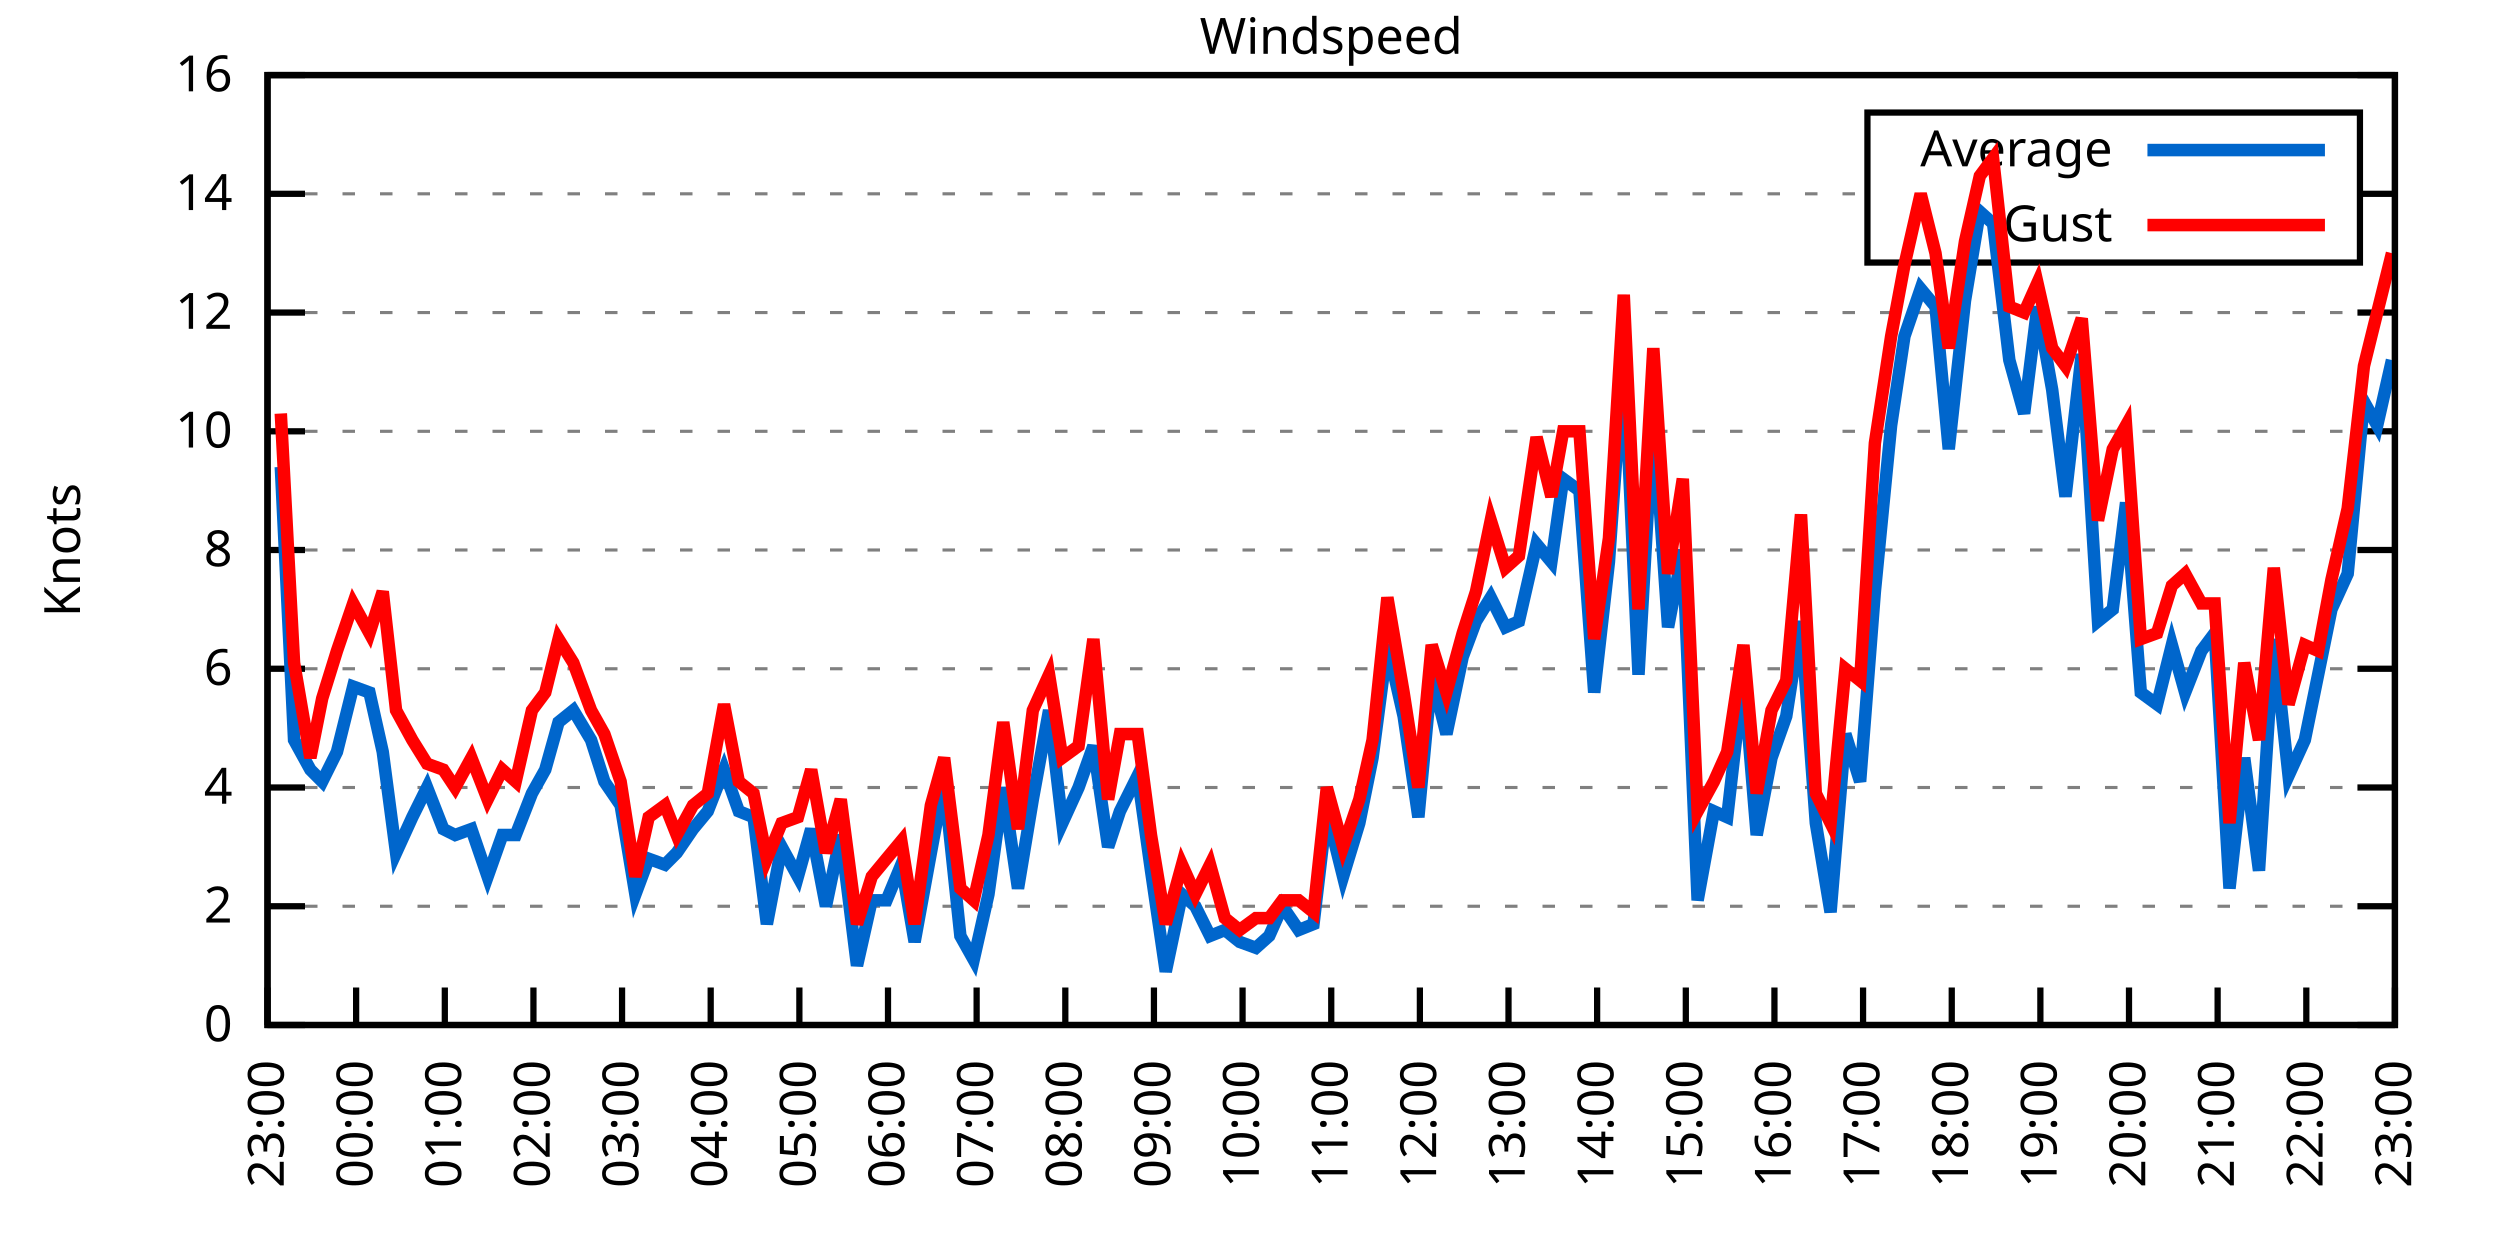
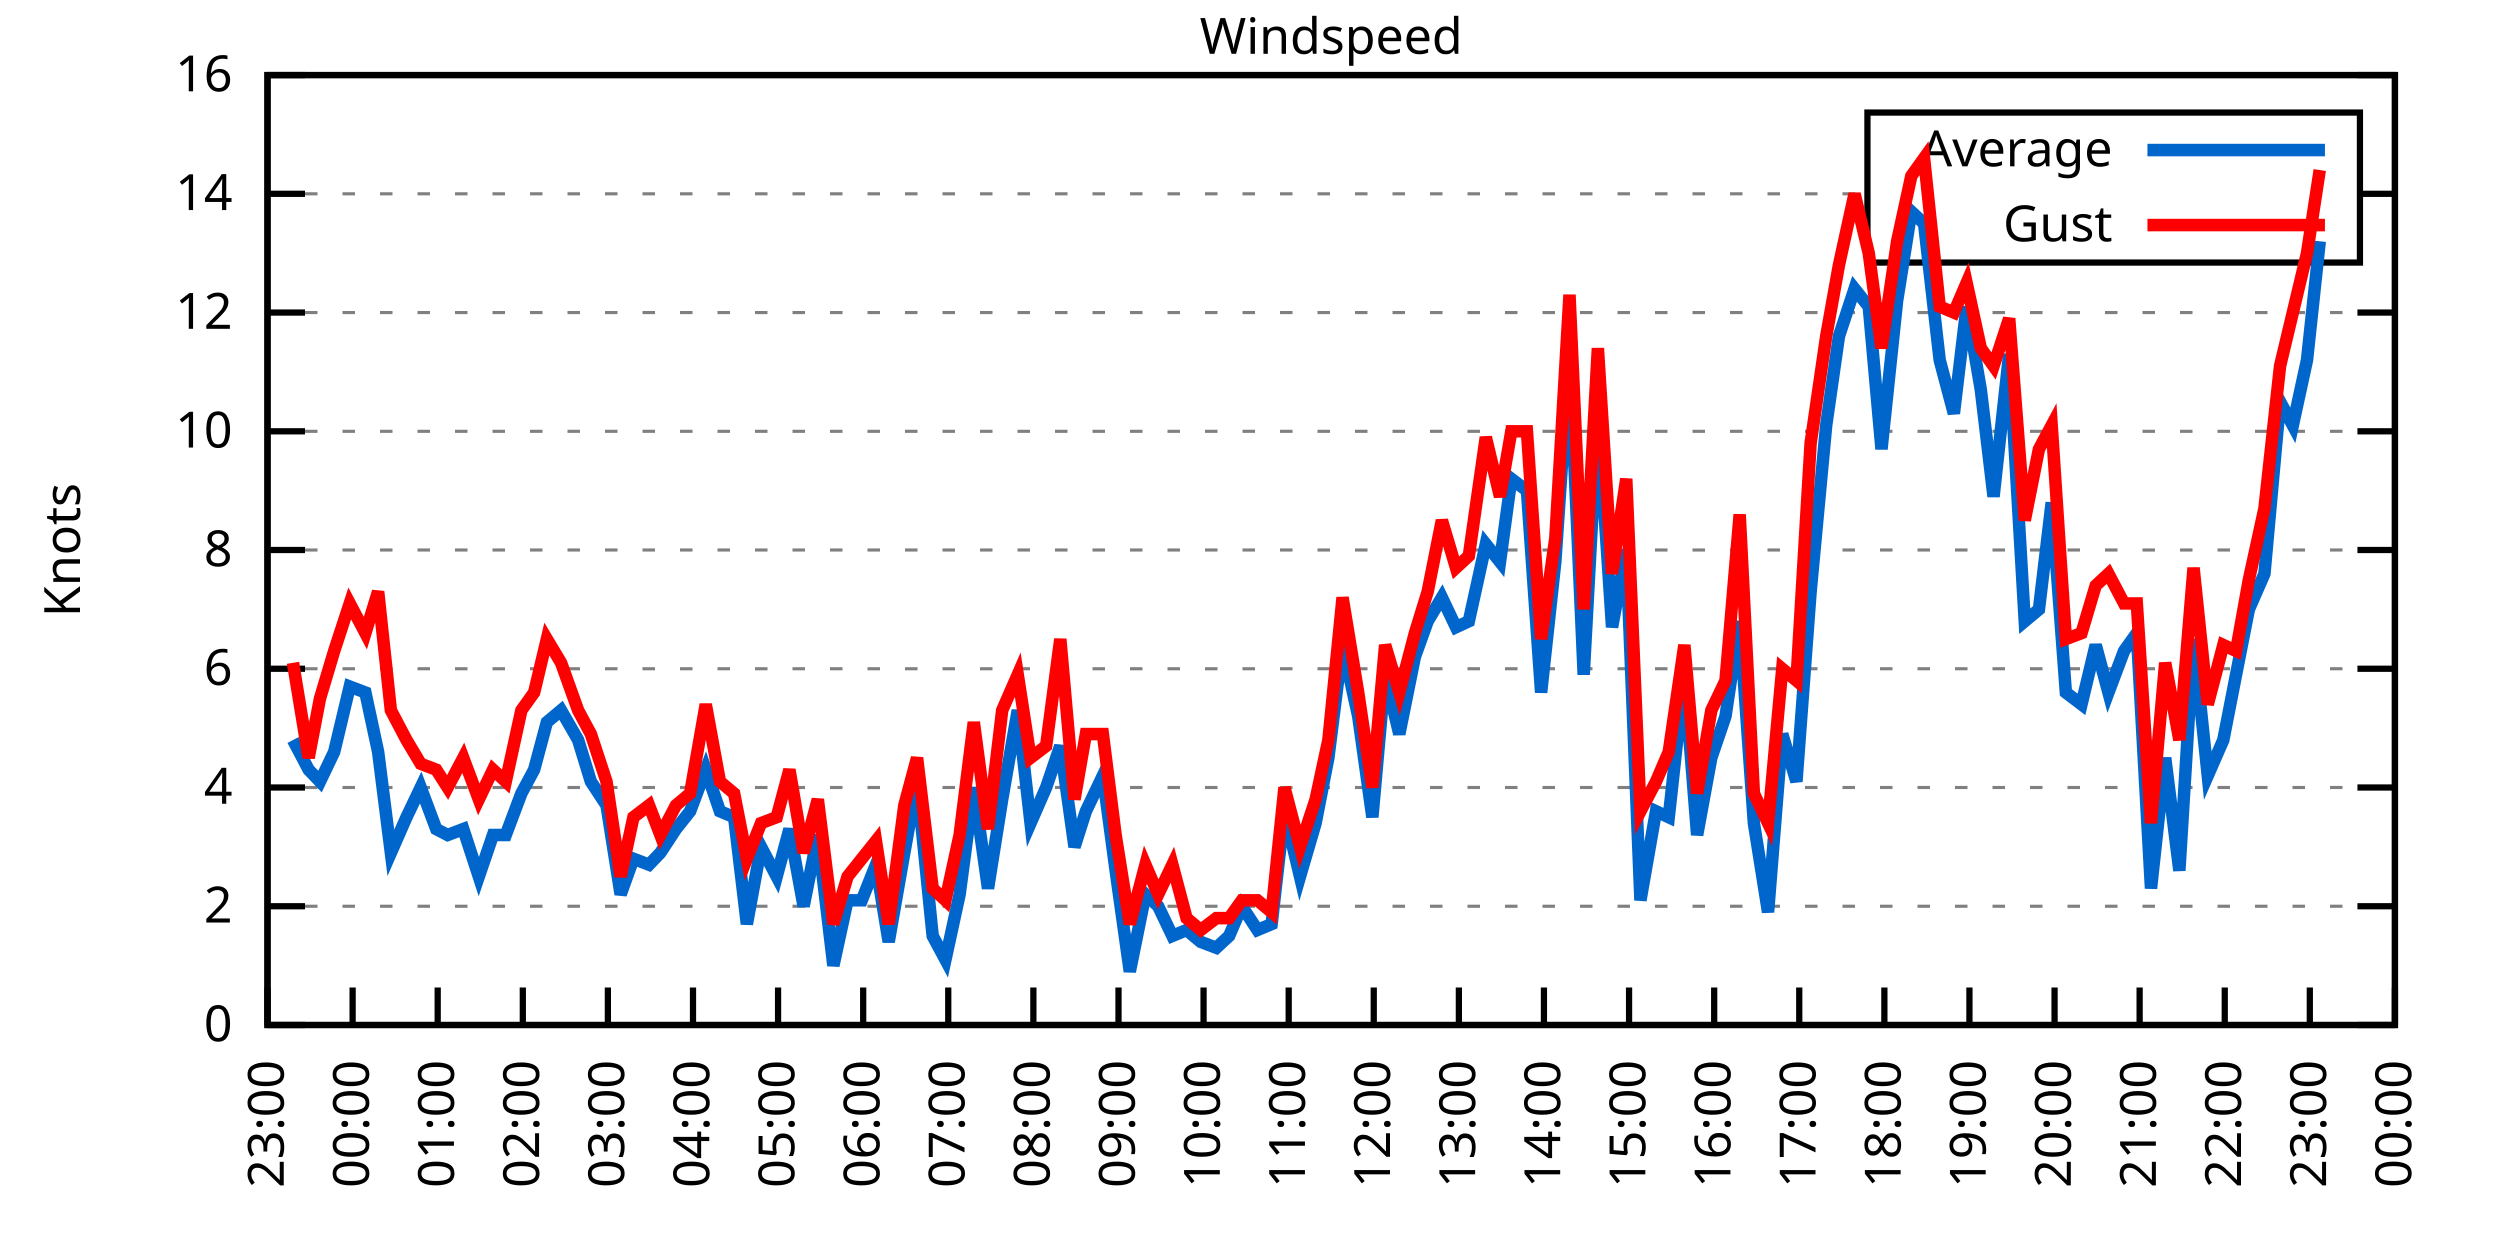
<svg xmlns="http://www.w3.org/2000/svg" xmlns:xlink="http://www.w3.org/1999/xlink" width="400" height="200" viewBox="0 0 400 200">
  <g id="gnuplot_canvas">
    <rect x="0" y="0" width="400" height="200" fill="none" />
    <defs>
      <circle id="gpDot" r="0.5" stroke-width="0.5" stroke="currentColor" />
      <path id="gpPt0" stroke-width="0.333" stroke="currentColor" d="M-1,0 h2 M0,-1 v2" />
      <path id="gpPt1" stroke-width="0.333" stroke="currentColor" d="M-1,-1 L1,1 M1,-1 L-1,1" />
      <path id="gpPt2" stroke-width="0.333" stroke="currentColor" d="M-1,0 L1,0 M0,-1 L0,1 M-1,-1 L1,1 M-1,1 L1,-1" />
      <rect id="gpPt3" stroke-width="0.333" stroke="currentColor" x="-1" y="-1" width="2" height="2" />
      <rect id="gpPt4" stroke-width="0.333" stroke="currentColor" fill="currentColor" x="-1" y="-1" width="2" height="2" />
      <circle id="gpPt5" stroke-width="0.333" stroke="currentColor" cx="0" cy="0" r="1" />
      <use xlink:href="#gpPt5" id="gpPt6" fill="currentColor" stroke="none" />
      <path id="gpPt7" stroke-width="0.333" stroke="currentColor" d="M0,-1.33 L-1.33,0.67 L1.33,0.67 z" />
      <use xlink:href="#gpPt7" id="gpPt8" fill="currentColor" stroke="none" />
      <use xlink:href="#gpPt7" id="gpPt9" stroke="currentColor" transform="rotate(180)" />
      <use xlink:href="#gpPt9" id="gpPt10" fill="currentColor" stroke="none" />
      <use xlink:href="#gpPt3" id="gpPt11" stroke="currentColor" transform="rotate(45)" />
      <use xlink:href="#gpPt11" id="gpPt12" fill="currentColor" stroke="none" />
      <path id="gpPt13" stroke-width="0.333" stroke="currentColor" d="M0,1.330 L1.265,0.411 L0.782,-1.067 L-0.782,-1.076 L-1.265,0.411 z" />
      <use xlink:href="#gpPt13" id="gpPt14" fill="currentColor" stroke="none" />
      <filter id="textbox" filterUnits="objectBoundingBox" x="0" y="0" height="1" width="1">
        <feFlood flood-color="white" flood-opacity="1" result="bgnd" />
        <feComposite in="SourceGraphic" in2="bgnd" operator="atop" />
      </filter>
      <filter id="greybox" filterUnits="objectBoundingBox" x="0" y="0" height="1" width="1">
        <feFlood flood-color="lightgrey" flood-opacity="1" result="grey" />
        <feComposite in="SourceGraphic" in2="grey" operator="atop" />
      </filter>
    </defs>
    <g fill="none" color="white" stroke="currentColor" stroke-width="1.00" stroke-linecap="butt" stroke-linejoin="miter">
</g>
    <g fill="none" color="black" stroke="currentColor" stroke-width="1.00" stroke-linecap="butt" stroke-linejoin="miter">
      <g stroke="none" shape-rendering="crispEdges">
        <polygon fill="rgb(255, 255, 255)" points="42.80,164.00 383.18,164.00 383.18,12.02 42.80,12.02 " />
      </g>
    </g>
    <g fill="none" color="black" stroke="currentColor" stroke-width="1.00" stroke-linecap="butt" stroke-linejoin="miter">
</g>
    <g fill="none" color="black" stroke="black" stroke-width="0.50" stroke-linecap="butt" stroke-linejoin="miter">
</g>
    <g fill="none" color="gray" stroke="currentColor" stroke-width="0.50" stroke-linecap="butt" stroke-linejoin="miter">
      <path stroke="gray" stroke-dasharray="2,4" class="gridline" d="M42.80,164.00 L383.19,164.00  " />
    </g>
    <g fill="none" color="gray" stroke="gray" stroke-width="1.00" stroke-linecap="butt" stroke-linejoin="miter">
</g>
    <g fill="none" color="black" stroke="currentColor" stroke-width="1.00" stroke-linecap="butt" stroke-linejoin="miter">
      <path stroke="black" d="M42.80,164.00 L48.80,164.00 M383.19,164.00 L377.19,164.00  " />
      <g transform="translate(37.20,166.60)" stroke="none" fill="black" font-family="Sans" font-size="8.00" text-anchor="end">
        <text>
          <tspan font-family="Sans"> 0</tspan>
        </text>
      </g>
    </g>
    <g fill="none" color="black" stroke="currentColor" stroke-width="1.00" stroke-linecap="butt" stroke-linejoin="miter">
</g>
    <g fill="none" color="black" stroke="black" stroke-width="0.50" stroke-linecap="butt" stroke-linejoin="miter">
</g>
    <g fill="none" color="gray" stroke="currentColor" stroke-width="0.50" stroke-linecap="butt" stroke-linejoin="miter">
      <path stroke="gray" stroke-dasharray="2,4" class="gridline" d="M42.80,145.00 L383.19,145.00  " />
    </g>
    <g fill="none" color="gray" stroke="gray" stroke-width="1.00" stroke-linecap="butt" stroke-linejoin="miter">
</g>
    <g fill="none" color="black" stroke="currentColor" stroke-width="1.00" stroke-linecap="butt" stroke-linejoin="miter">
      <path stroke="black" d="M42.80,145.00 L48.80,145.00 M383.19,145.00 L377.19,145.00  " />
      <g transform="translate(37.20,147.60)" stroke="none" fill="black" font-family="Sans" font-size="8.00" text-anchor="end">
        <text>
          <tspan font-family="Sans"> 2</tspan>
        </text>
      </g>
    </g>
    <g fill="none" color="black" stroke="currentColor" stroke-width="1.00" stroke-linecap="butt" stroke-linejoin="miter">
</g>
    <g fill="none" color="black" stroke="black" stroke-width="0.50" stroke-linecap="butt" stroke-linejoin="miter">
</g>
    <g fill="none" color="gray" stroke="currentColor" stroke-width="0.50" stroke-linecap="butt" stroke-linejoin="miter">
      <path stroke="gray" stroke-dasharray="2,4" class="gridline" d="M42.80,126.00 L383.19,126.00  " />
    </g>
    <g fill="none" color="gray" stroke="gray" stroke-width="1.00" stroke-linecap="butt" stroke-linejoin="miter">
</g>
    <g fill="none" color="black" stroke="currentColor" stroke-width="1.00" stroke-linecap="butt" stroke-linejoin="miter">
      <path stroke="black" d="M42.80,126.00 L48.80,126.00 M383.19,126.00 L377.19,126.00  " />
      <g transform="translate(37.20,128.60)" stroke="none" fill="black" font-family="Sans" font-size="8.00" text-anchor="end">
        <text>
          <tspan font-family="Sans"> 4</tspan>
        </text>
      </g>
    </g>
    <g fill="none" color="black" stroke="currentColor" stroke-width="1.00" stroke-linecap="butt" stroke-linejoin="miter">
</g>
    <g fill="none" color="black" stroke="black" stroke-width="0.50" stroke-linecap="butt" stroke-linejoin="miter">
</g>
    <g fill="none" color="gray" stroke="currentColor" stroke-width="0.50" stroke-linecap="butt" stroke-linejoin="miter">
      <path stroke="gray" stroke-dasharray="2,4" class="gridline" d="M42.80,107.00 L383.19,107.00  " />
    </g>
    <g fill="none" color="gray" stroke="gray" stroke-width="1.00" stroke-linecap="butt" stroke-linejoin="miter">
</g>
    <g fill="none" color="black" stroke="currentColor" stroke-width="1.00" stroke-linecap="butt" stroke-linejoin="miter">
      <path stroke="black" d="M42.80,107.00 L48.80,107.00 M383.19,107.00 L377.19,107.00  " />
      <g transform="translate(37.20,109.60)" stroke="none" fill="black" font-family="Sans" font-size="8.00" text-anchor="end">
        <text>
          <tspan font-family="Sans"> 6</tspan>
        </text>
      </g>
    </g>
    <g fill="none" color="black" stroke="currentColor" stroke-width="1.00" stroke-linecap="butt" stroke-linejoin="miter">
</g>
    <g fill="none" color="black" stroke="black" stroke-width="0.50" stroke-linecap="butt" stroke-linejoin="miter">
</g>
    <g fill="none" color="gray" stroke="currentColor" stroke-width="0.50" stroke-linecap="butt" stroke-linejoin="miter">
      <path stroke="gray" stroke-dasharray="2,4" class="gridline" d="M42.80,88.00 L383.19,88.00  " />
    </g>
    <g fill="none" color="gray" stroke="gray" stroke-width="1.00" stroke-linecap="butt" stroke-linejoin="miter">
</g>
    <g fill="none" color="black" stroke="currentColor" stroke-width="1.00" stroke-linecap="butt" stroke-linejoin="miter">
      <path stroke="black" d="M42.80,88.00 L48.80,88.00 M383.19,88.00 L377.19,88.00  " />
      <g transform="translate(37.20,90.60)" stroke="none" fill="black" font-family="Sans" font-size="8.00" text-anchor="end">
        <text>
          <tspan font-family="Sans"> 8</tspan>
        </text>
      </g>
    </g>
    <g fill="none" color="black" stroke="currentColor" stroke-width="1.00" stroke-linecap="butt" stroke-linejoin="miter">
</g>
    <g fill="none" color="black" stroke="black" stroke-width="0.50" stroke-linecap="butt" stroke-linejoin="miter">
</g>
    <g fill="none" color="gray" stroke="currentColor" stroke-width="0.50" stroke-linecap="butt" stroke-linejoin="miter">
      <path stroke="gray" stroke-dasharray="2,4" class="gridline" d="M42.80,69.01 L383.19,69.01  " />
    </g>
    <g fill="none" color="gray" stroke="gray" stroke-width="1.00" stroke-linecap="butt" stroke-linejoin="miter">
</g>
    <g fill="none" color="black" stroke="currentColor" stroke-width="1.00" stroke-linecap="butt" stroke-linejoin="miter">
      <path stroke="black" d="M42.80,69.01 L48.80,69.01 M383.19,69.01 L377.19,69.01  " />
      <g transform="translate(37.20,71.61)" stroke="none" fill="black" font-family="Sans" font-size="8.00" text-anchor="end">
        <text>
          <tspan font-family="Sans"> 10</tspan>
        </text>
      </g>
    </g>
    <g fill="none" color="black" stroke="currentColor" stroke-width="1.00" stroke-linecap="butt" stroke-linejoin="miter">
</g>
    <g fill="none" color="black" stroke="black" stroke-width="0.50" stroke-linecap="butt" stroke-linejoin="miter">
</g>
    <g fill="none" color="gray" stroke="currentColor" stroke-width="0.50" stroke-linecap="butt" stroke-linejoin="miter">
      <path stroke="gray" stroke-dasharray="2,4" class="gridline" d="M42.80,50.01 L383.19,50.01  " />
    </g>
    <g fill="none" color="gray" stroke="gray" stroke-width="1.00" stroke-linecap="butt" stroke-linejoin="miter">
</g>
    <g fill="none" color="black" stroke="currentColor" stroke-width="1.00" stroke-linecap="butt" stroke-linejoin="miter">
      <path stroke="black" d="M42.80,50.01 L48.80,50.01 M383.19,50.01 L377.19,50.01  " />
      <g transform="translate(37.20,52.61)" stroke="none" fill="black" font-family="Sans" font-size="8.00" text-anchor="end">
        <text>
          <tspan font-family="Sans"> 12</tspan>
        </text>
      </g>
    </g>
    <g fill="none" color="black" stroke="currentColor" stroke-width="1.00" stroke-linecap="butt" stroke-linejoin="miter">
</g>
    <g fill="none" color="black" stroke="black" stroke-width="0.50" stroke-linecap="butt" stroke-linejoin="miter">
</g>
    <g fill="none" color="gray" stroke="currentColor" stroke-width="0.50" stroke-linecap="butt" stroke-linejoin="miter">
      <path stroke="gray" stroke-dasharray="2,4" class="gridline" d="M42.80,31.01 L298.79,31.01 M377.59,31.01 L383.19,31.01  " />
    </g>
    <g fill="none" color="gray" stroke="gray" stroke-width="1.00" stroke-linecap="butt" stroke-linejoin="miter">
</g>
    <g fill="none" color="black" stroke="currentColor" stroke-width="1.00" stroke-linecap="butt" stroke-linejoin="miter">
      <path stroke="black" d="M42.80,31.01 L48.80,31.01 M383.19,31.01 L377.19,31.01  " />
      <g transform="translate(37.20,33.61)" stroke="none" fill="black" font-family="Sans" font-size="8.00" text-anchor="end">
        <text>
          <tspan font-family="Sans"> 14</tspan>
        </text>
      </g>
    </g>
    <g fill="none" color="black" stroke="currentColor" stroke-width="1.00" stroke-linecap="butt" stroke-linejoin="miter">
</g>
    <g fill="none" color="black" stroke="black" stroke-width="0.50" stroke-linecap="butt" stroke-linejoin="miter">
</g>
    <g fill="none" color="gray" stroke="currentColor" stroke-width="0.50" stroke-linecap="butt" stroke-linejoin="miter">
      <path stroke="gray" stroke-dasharray="2,4" class="gridline" d="M42.80,12.01 L383.19,12.01  " />
    </g>
    <g fill="none" color="gray" stroke="gray" stroke-width="1.00" stroke-linecap="butt" stroke-linejoin="miter">
</g>
    <g fill="none" color="black" stroke="currentColor" stroke-width="1.00" stroke-linecap="butt" stroke-linejoin="miter">
      <path stroke="black" d="M42.80,12.01 L48.80,12.01 M383.19,12.01 L377.19,12.01  " />
      <g transform="translate(37.20,14.61)" stroke="none" fill="black" font-family="Sans" font-size="8.00" text-anchor="end">
        <text>
          <tspan font-family="Sans"> 16</tspan>
        </text>
      </g>
    </g>
    <g fill="none" color="black" stroke="currentColor" stroke-width="1.00" stroke-linecap="butt" stroke-linejoin="miter">
      <path stroke="black" d="M42.80,164.00 L42.80,158.00  " />
      <g transform="translate(45.40,169.60) rotate(270.00)" stroke="none" fill="black" font-family="Sans" font-size="8.00" text-anchor="end">
        <text>
          <tspan font-family="Sans">23:00</tspan>
        </text>
      </g>
    </g>
    <g fill="none" color="black" stroke="currentColor" stroke-width="1.00" stroke-linecap="butt" stroke-linejoin="miter">
-       <path stroke="black" d="M56.98,164.00 L56.98,158.00  " />
-       <g transform="translate(59.58,169.60) rotate(270.00)" stroke="none" fill="black" font-family="Sans" font-size="8.00" text-anchor="end">
+       <path stroke="black" d="M56.42,164.00 L56.42,158.00  " />
+       <g transform="translate(59.02,169.60) rotate(270.00)" stroke="none" fill="black" font-family="Sans" font-size="8.00" text-anchor="end">
        <text>
          <tspan font-family="Sans">00:00</tspan>
        </text>
      </g>
    </g>
    <g fill="none" color="black" stroke="currentColor" stroke-width="1.00" stroke-linecap="butt" stroke-linejoin="miter">
-       <path stroke="black" d="M71.17,164.00 L71.17,158.00  " />
-       <g transform="translate(73.77,169.60) rotate(270.00)" stroke="none" fill="black" font-family="Sans" font-size="8.00" text-anchor="end">
+       <path stroke="black" d="M70.03,164.00 L70.03,158.00  " />
+       <g transform="translate(72.63,169.60) rotate(270.00)" stroke="none" fill="black" font-family="Sans" font-size="8.00" text-anchor="end">
        <text>
          <tspan font-family="Sans">01:00</tspan>
        </text>
      </g>
    </g>
    <g fill="none" color="black" stroke="currentColor" stroke-width="1.00" stroke-linecap="butt" stroke-linejoin="miter">
-       <path stroke="black" d="M85.35,164.00 L85.35,158.00  " />
-       <g transform="translate(87.95,169.60) rotate(270.00)" stroke="none" fill="black" font-family="Sans" font-size="8.00" text-anchor="end">
+       <path stroke="black" d="M83.65,164.00 L83.65,158.00  " />
+       <g transform="translate(86.25,169.60) rotate(270.00)" stroke="none" fill="black" font-family="Sans" font-size="8.00" text-anchor="end">
        <text>
          <tspan font-family="Sans">02:00</tspan>
        </text>
      </g>
    </g>
    <g fill="none" color="black" stroke="currentColor" stroke-width="1.00" stroke-linecap="butt" stroke-linejoin="miter">
-       <path stroke="black" d="M99.53,164.00 L99.53,158.00  " />
-       <g transform="translate(102.13,169.60) rotate(270.00)" stroke="none" fill="black" font-family="Sans" font-size="8.00" text-anchor="end">
+       <path stroke="black" d="M97.26,164.00 L97.26,158.00  " />
+       <g transform="translate(99.86,169.60) rotate(270.00)" stroke="none" fill="black" font-family="Sans" font-size="8.00" text-anchor="end">
        <text>
          <tspan font-family="Sans">03:00</tspan>
        </text>
      </g>
    </g>
    <g fill="none" color="black" stroke="currentColor" stroke-width="1.00" stroke-linecap="butt" stroke-linejoin="miter">
-       <path stroke="black" d="M113.71,164.00 L113.71,158.00  " />
-       <g transform="translate(116.31,169.60) rotate(270.00)" stroke="none" fill="black" font-family="Sans" font-size="8.00" text-anchor="end">
+       <path stroke="black" d="M110.88,164.00 L110.88,158.00  " />
+       <g transform="translate(113.48,169.60) rotate(270.00)" stroke="none" fill="black" font-family="Sans" font-size="8.00" text-anchor="end">
        <text>
          <tspan font-family="Sans">04:00</tspan>
        </text>
      </g>
    </g>
    <g fill="none" color="black" stroke="currentColor" stroke-width="1.00" stroke-linecap="butt" stroke-linejoin="miter">
-       <path stroke="black" d="M127.90,164.00 L127.90,158.00  " />
-       <g transform="translate(130.50,169.60) rotate(270.00)" stroke="none" fill="black" font-family="Sans" font-size="8.00" text-anchor="end">
+       <path stroke="black" d="M124.49,164.00 L124.49,158.00  " />
+       <g transform="translate(127.09,169.60) rotate(270.00)" stroke="none" fill="black" font-family="Sans" font-size="8.00" text-anchor="end">
        <text>
          <tspan font-family="Sans">05:00</tspan>
        </text>
      </g>
    </g>
    <g fill="none" color="black" stroke="currentColor" stroke-width="1.00" stroke-linecap="butt" stroke-linejoin="miter">
-       <path stroke="black" d="M142.08,164.00 L142.08,158.00  " />
-       <g transform="translate(144.68,169.60) rotate(270.00)" stroke="none" fill="black" font-family="Sans" font-size="8.00" text-anchor="end">
+       <path stroke="black" d="M138.11,164.00 L138.11,158.00  " />
+       <g transform="translate(140.71,169.60) rotate(270.00)" stroke="none" fill="black" font-family="Sans" font-size="8.00" text-anchor="end">
        <text>
          <tspan font-family="Sans">06:00</tspan>
        </text>
      </g>
    </g>
    <g fill="none" color="black" stroke="currentColor" stroke-width="1.00" stroke-linecap="butt" stroke-linejoin="miter">
-       <path stroke="black" d="M156.26,164.00 L156.26,158.00  " />
-       <g transform="translate(158.86,169.60) rotate(270.00)" stroke="none" fill="black" font-family="Sans" font-size="8.00" text-anchor="end">
+       <path stroke="black" d="M151.72,164.00 L151.72,158.00  " />
+       <g transform="translate(154.32,169.60) rotate(270.00)" stroke="none" fill="black" font-family="Sans" font-size="8.00" text-anchor="end">
        <text>
          <tspan font-family="Sans">07:00</tspan>
        </text>
      </g>
    </g>
    <g fill="none" color="black" stroke="currentColor" stroke-width="1.00" stroke-linecap="butt" stroke-linejoin="miter">
-       <path stroke="black" d="M170.45,164.00 L170.45,158.00  " />
-       <g transform="translate(173.05,169.60) rotate(270.00)" stroke="none" fill="black" font-family="Sans" font-size="8.00" text-anchor="end">
+       <path stroke="black" d="M165.34,164.00 L165.34,158.00  " />
+       <g transform="translate(167.94,169.60) rotate(270.00)" stroke="none" fill="black" font-family="Sans" font-size="8.00" text-anchor="end">
        <text>
          <tspan font-family="Sans">08:00</tspan>
        </text>
      </g>
    </g>
    <g fill="none" color="black" stroke="currentColor" stroke-width="1.00" stroke-linecap="butt" stroke-linejoin="miter">
-       <path stroke="black" d="M184.63,164.00 L184.63,158.00  " />
-       <g transform="translate(187.23,169.60) rotate(270.00)" stroke="none" fill="black" font-family="Sans" font-size="8.00" text-anchor="end">
+       <path stroke="black" d="M178.96,164.00 L178.96,158.00  " />
+       <g transform="translate(181.56,169.60) rotate(270.00)" stroke="none" fill="black" font-family="Sans" font-size="8.00" text-anchor="end">
        <text>
          <tspan font-family="Sans">09:00</tspan>
        </text>
      </g>
    </g>
    <g fill="none" color="black" stroke="currentColor" stroke-width="1.00" stroke-linecap="butt" stroke-linejoin="miter">
-       <path stroke="black" d="M198.81,164.00 L198.81,158.00  " />
-       <g transform="translate(201.41,169.60) rotate(270.00)" stroke="none" fill="black" font-family="Sans" font-size="8.00" text-anchor="end">
+       <path stroke="black" d="M192.57,164.00 L192.57,158.00  " />
+       <g transform="translate(195.17,169.60) rotate(270.00)" stroke="none" fill="black" font-family="Sans" font-size="8.00" text-anchor="end">
        <text>
          <tspan font-family="Sans">10:00</tspan>
        </text>
      </g>
    </g>
    <g fill="none" color="black" stroke="currentColor" stroke-width="1.00" stroke-linecap="butt" stroke-linejoin="miter">
-       <path stroke="black" d="M213.00,164.00 L213.00,158.00  " />
-       <g transform="translate(215.60,169.60) rotate(270.00)" stroke="none" fill="black" font-family="Sans" font-size="8.00" text-anchor="end">
+       <path stroke="black" d="M206.19,164.00 L206.19,158.00  " />
+       <g transform="translate(208.79,169.60) rotate(270.00)" stroke="none" fill="black" font-family="Sans" font-size="8.00" text-anchor="end">
        <text>
          <tspan font-family="Sans">11:00</tspan>
        </text>
      </g>
    </g>
    <g fill="none" color="black" stroke="currentColor" stroke-width="1.00" stroke-linecap="butt" stroke-linejoin="miter">
-       <path stroke="black" d="M227.18,164.00 L227.18,158.00  " />
-       <g transform="translate(229.78,169.60) rotate(270.00)" stroke="none" fill="black" font-family="Sans" font-size="8.00" text-anchor="end">
+       <path stroke="black" d="M219.80,164.00 L219.80,158.00  " />
+       <g transform="translate(222.40,169.60) rotate(270.00)" stroke="none" fill="black" font-family="Sans" font-size="8.00" text-anchor="end">
        <text>
          <tspan font-family="Sans">12:00</tspan>
        </text>
      </g>
    </g>
    <g fill="none" color="black" stroke="currentColor" stroke-width="1.00" stroke-linecap="butt" stroke-linejoin="miter">
-       <path stroke="black" d="M241.36,164.00 L241.36,158.00  " />
-       <g transform="translate(243.96,169.60) rotate(270.00)" stroke="none" fill="black" font-family="Sans" font-size="8.00" text-anchor="end">
+       <path stroke="black" d="M233.42,164.00 L233.42,158.00  " />
+       <g transform="translate(236.02,169.60) rotate(270.00)" stroke="none" fill="black" font-family="Sans" font-size="8.00" text-anchor="end">
        <text>
          <tspan font-family="Sans">13:00</tspan>
        </text>
      </g>
    </g>
    <g fill="none" color="black" stroke="currentColor" stroke-width="1.00" stroke-linecap="butt" stroke-linejoin="miter">
-       <path stroke="black" d="M255.54,164.00 L255.54,158.00  " />
-       <g transform="translate(258.14,169.60) rotate(270.00)" stroke="none" fill="black" font-family="Sans" font-size="8.00" text-anchor="end">
+       <path stroke="black" d="M247.03,164.00 L247.03,158.00  " />
+       <g transform="translate(249.63,169.60) rotate(270.00)" stroke="none" fill="black" font-family="Sans" font-size="8.00" text-anchor="end">
        <text>
          <tspan font-family="Sans">14:00</tspan>
        </text>
      </g>
    </g>
    <g fill="none" color="black" stroke="currentColor" stroke-width="1.00" stroke-linecap="butt" stroke-linejoin="miter">
-       <path stroke="black" d="M269.73,164.00 L269.73,158.00  " />
-       <g transform="translate(272.33,169.60) rotate(270.00)" stroke="none" fill="black" font-family="Sans" font-size="8.00" text-anchor="end">
+       <path stroke="black" d="M260.65,164.00 L260.65,158.00  " />
+       <g transform="translate(263.25,169.60) rotate(270.00)" stroke="none" fill="black" font-family="Sans" font-size="8.00" text-anchor="end">
        <text>
          <tspan font-family="Sans">15:00</tspan>
        </text>
      </g>
    </g>
    <g fill="none" color="black" stroke="currentColor" stroke-width="1.00" stroke-linecap="butt" stroke-linejoin="miter">
-       <path stroke="black" d="M283.91,164.00 L283.91,158.00  " />
-       <g transform="translate(286.51,169.60) rotate(270.00)" stroke="none" fill="black" font-family="Sans" font-size="8.00" text-anchor="end">
+       <path stroke="black" d="M274.27,164.00 L274.27,158.00  " />
+       <g transform="translate(276.87,169.60) rotate(270.00)" stroke="none" fill="black" font-family="Sans" font-size="8.00" text-anchor="end">
        <text>
          <tspan font-family="Sans">16:00</tspan>
        </text>
      </g>
    </g>
    <g fill="none" color="black" stroke="currentColor" stroke-width="1.00" stroke-linecap="butt" stroke-linejoin="miter">
-       <path stroke="black" d="M298.09,164.00 L298.09,158.00  " />
-       <g transform="translate(300.69,169.60) rotate(270.00)" stroke="none" fill="black" font-family="Sans" font-size="8.00" text-anchor="end">
+       <path stroke="black" d="M287.88,164.00 L287.88,158.00  " />
+       <g transform="translate(290.48,169.60) rotate(270.00)" stroke="none" fill="black" font-family="Sans" font-size="8.00" text-anchor="end">
        <text>
          <tspan font-family="Sans">17:00</tspan>
        </text>
      </g>
    </g>
    <g fill="none" color="black" stroke="currentColor" stroke-width="1.00" stroke-linecap="butt" stroke-linejoin="miter">
-       <path stroke="black" d="M312.28,164.00 L312.28,158.00  " />
-       <g transform="translate(314.88,169.60) rotate(270.00)" stroke="none" fill="black" font-family="Sans" font-size="8.00" text-anchor="end">
+       <path stroke="black" d="M301.50,164.00 L301.50,158.00  " />
+       <g transform="translate(304.10,169.60) rotate(270.00)" stroke="none" fill="black" font-family="Sans" font-size="8.00" text-anchor="end">
        <text>
          <tspan font-family="Sans">18:00</tspan>
        </text>
      </g>
    </g>
    <g fill="none" color="black" stroke="currentColor" stroke-width="1.00" stroke-linecap="butt" stroke-linejoin="miter">
-       <path stroke="black" d="M326.46,164.00 L326.46,158.00  " />
-       <g transform="translate(329.06,169.60) rotate(270.00)" stroke="none" fill="black" font-family="Sans" font-size="8.00" text-anchor="end">
+       <path stroke="black" d="M315.11,164.00 L315.11,158.00  " />
+       <g transform="translate(317.71,169.60) rotate(270.00)" stroke="none" fill="black" font-family="Sans" font-size="8.00" text-anchor="end">
        <text>
          <tspan font-family="Sans">19:00</tspan>
        </text>
      </g>
    </g>
    <g fill="none" color="black" stroke="currentColor" stroke-width="1.00" stroke-linecap="butt" stroke-linejoin="miter">
-       <path stroke="black" d="M340.64,164.00 L340.64,158.00  " />
-       <g transform="translate(343.24,169.60) rotate(270.00)" stroke="none" fill="black" font-family="Sans" font-size="8.00" text-anchor="end">
+       <path stroke="black" d="M328.73,164.00 L328.73,158.00  " />
+       <g transform="translate(331.33,169.60) rotate(270.00)" stroke="none" fill="black" font-family="Sans" font-size="8.00" text-anchor="end">
        <text>
          <tspan font-family="Sans">20:00</tspan>
        </text>
      </g>
    </g>
    <g fill="none" color="black" stroke="currentColor" stroke-width="1.00" stroke-linecap="butt" stroke-linejoin="miter">
-       <path stroke="black" d="M354.82,164.00 L354.82,158.00  " />
-       <g transform="translate(357.42,169.60) rotate(270.00)" stroke="none" fill="black" font-family="Sans" font-size="8.00" text-anchor="end">
+       <path stroke="black" d="M342.34,164.00 L342.34,158.00  " />
+       <g transform="translate(344.94,169.60) rotate(270.00)" stroke="none" fill="black" font-family="Sans" font-size="8.00" text-anchor="end">
        <text>
          <tspan font-family="Sans">21:00</tspan>
        </text>
      </g>
    </g>
    <g fill="none" color="black" stroke="currentColor" stroke-width="1.00" stroke-linecap="butt" stroke-linejoin="miter">
-       <path stroke="black" d="M369.01,164.00 L369.01,158.00  " />
-       <g transform="translate(371.61,169.60) rotate(270.00)" stroke="none" fill="black" font-family="Sans" font-size="8.00" text-anchor="end">
+       <path stroke="black" d="M355.96,164.00 L355.96,158.00  " />
+       <g transform="translate(358.56,169.60) rotate(270.00)" stroke="none" fill="black" font-family="Sans" font-size="8.00" text-anchor="end">
        <text>
          <tspan font-family="Sans">22:00</tspan>
+         </text>
+       </g>
+     </g>
+     <g fill="none" color="black" stroke="currentColor" stroke-width="1.00" stroke-linecap="butt" stroke-linejoin="miter">
+       <path stroke="black" d="M369.57,164.00 L369.57,158.00  " />
+       <g transform="translate(372.17,169.60) rotate(270.00)" stroke="none" fill="black" font-family="Sans" font-size="8.00" text-anchor="end">
+         <text>
+           <tspan font-family="Sans">23:00</tspan>
        </text>
      </g>
    </g>
    <g fill="none" color="black" stroke="currentColor" stroke-width="1.00" stroke-linecap="butt" stroke-linejoin="miter">
      <path stroke="black" d="M383.19,164.00 L383.19,158.00  " />
      <g transform="translate(385.79,169.60) rotate(270.00)" stroke="none" fill="black" font-family="Sans" font-size="8.00" text-anchor="end">
        <text>
-           <tspan font-family="Sans">23:00</tspan>
+           <tspan font-family="Sans">00:00</tspan>
        </text>
      </g>
    </g>
    <g fill="none" color="black" stroke="currentColor" stroke-width="1.00" stroke-linecap="butt" stroke-linejoin="miter">
</g>
    <g fill="none" color="black" stroke="currentColor" stroke-width="1.00" stroke-linecap="butt" stroke-linejoin="miter">
      <path stroke="black" d="M42.80,12.01 L42.80,164.00 L383.19,164.00 L383.19,12.01 L42.80,12.01 Z  " />
    </g>
    <g fill="none" color="black" stroke="currentColor" stroke-width="1.00" stroke-linecap="butt" stroke-linejoin="miter">
</g>
    <g fill="none" color="black" stroke="currentColor" stroke-width="1.00" stroke-linecap="butt" stroke-linejoin="miter">
      <path stroke="black" d="M298.79,42.01 L298.79,18.01 L377.59,18.01 L377.59,42.01 L298.79,42.01 Z  " />
    </g>
    <g id="Windspeed_plot_1">
      <g fill="none" color="white" stroke="black" stroke-width="2.00" stroke-linecap="butt" stroke-linejoin="miter">
</g>
      <g fill="none" color="black" stroke="currentColor" stroke-width="2.00" stroke-linecap="butt" stroke-linejoin="miter">
        <g transform="translate(337.99,26.61)" stroke="none" fill="black" font-family="Sans" font-size="8.00" text-anchor="end">
          <text>
            <tspan font-family="Sans">Average</tspan>
          </text>
        </g>
      </g>
      <g fill="none" color="black" stroke="currentColor" stroke-width="2.00" stroke-linecap="butt" stroke-linejoin="miter">
-         <path stroke="rgb(  0, 102, 204)" d="M343.59,24.01 L371.99,24.01 M44.93,74.71 L47.05,118.40 L49.66,123.15 L51.55,125.05 L53.91,120.30 L56.51,109.85   L59.11,110.80 L61.24,120.30 L63.37,136.45 L65.97,130.75 L68.33,126.00 L70.93,132.65 L72.82,133.60 L75.42,132.65   L78.02,140.25 L80.38,133.60 L82.51,133.60 L85.11,126.95 L87.24,123.15 L89.37,115.55 L91.73,113.65 L94.57,118.40   L96.70,125.05 L99.30,128.85 L101.66,143.10 L103.79,137.40 L106.39,138.35 L108.28,136.45 L110.88,132.65 L113.24,129.80   L115.84,123.15 L118.21,129.80 L120.57,130.75 L122.70,147.85 L125.06,135.50 L127.66,140.25 L129.79,132.65 L132.15,145.00   L134.52,133.60 L137.12,154.50 L139.48,144.05 L141.84,144.05 L144.21,138.35 L146.34,150.70 L148.94,136.45 L151.06,125.05   L153.66,149.75 L155.79,153.55 L158.15,143.10 L160.52,126.00 L162.88,142.15 L165.25,127.90 L167.85,113.65 L169.97,131.70   L172.57,126.00 L174.94,119.35 L177.30,135.50 L179.19,129.80 L182.03,124.10 L184.16,139.30 L186.52,155.45 L189.12,143.10   L191.25,145.00 L193.61,149.75 L195.98,148.80 L198.34,150.70 L200.94,151.65 L203.07,149.75 L205.19,145.00 L207.79,148.80   L210.16,147.85 L212.29,129.80 L214.89,140.25 L217.49,131.70 L219.61,121.25 L221.98,103.20 L224.58,114.60 L226.94,130.75   L229.07,107.95 L231.43,117.45 L234.03,105.10 L236.16,99.40 L238.52,95.60 L240.89,100.35 L243.02,99.40 L245.85,87.06   L248.22,89.90 L250.11,76.61 L252.71,78.51 L255.07,110.80 L257.43,89.90 L259.80,56.66 L262.16,107.95 L264.53,66.16   L266.89,100.35 L269.25,88.00 L271.62,144.05 L274.22,129.80 L276.35,130.75 L278.95,107.95 L281.07,133.60 L283.44,121.25   L285.80,114.60 L288.16,99.40 L290.53,131.70 L292.89,145.95 L295.26,117.45 L297.62,125.05 L299.98,94.65 L302.58,68.06   L304.71,53.81 L307.31,46.21 L309.68,49.06 L311.80,71.86 L314.40,48.11 L316.77,33.86 L318.89,35.76 L321.49,57.61   L323.86,66.16 L325.99,49.06 L328.35,62.36 L330.48,79.46 L333.08,56.66 L335.68,99.40 L338.04,97.50 L340.17,80.41   L342.53,110.80 L345.13,112.70 L347.50,103.20 L349.62,110.80 L352.22,104.15 L354.35,101.30 L356.72,142.15 L359.08,121.25   L361.44,139.30 L363.81,102.25 L366.17,124.10 L368.77,118.40 L370.90,107.95 L373.03,97.50 L375.63,91.80 L378.23,64.26   L380.35,68.06 L382.72,57.61  " />
+         <path stroke="rgb(  0, 102, 204)" d="M343.59,24.01 L371.99,24.01 M46.88,118.40 L49.38,123.15 L51.20,125.05 L53.47,120.30 L55.96,109.85 L58.46,110.80   L60.50,120.30 L62.54,136.45 L65.04,130.75 L67.31,126.00 L69.80,132.65 L71.62,133.60 L74.12,132.65 L76.61,140.25   L78.88,133.60 L80.92,133.60 L83.42,126.95 L85.46,123.15 L87.50,115.55 L89.77,113.65 L92.50,118.40 L94.54,125.05   L97.04,128.85 L99.30,143.10 L101.35,137.40 L103.84,138.35 L105.66,136.45 L108.15,132.65 L110.42,129.80 L112.92,123.15   L115.19,129.80 L117.46,130.75 L119.50,147.85 L121.77,135.50 L124.27,140.25 L126.31,132.65 L128.58,145.00 L130.85,133.60   L133.34,154.50 L135.61,144.05 L137.88,144.05 L140.15,138.35 L142.19,150.70 L144.69,136.45 L146.73,125.05 L149.23,149.75   L151.27,153.55 L153.54,143.10 L155.81,126.00 L158.08,142.15 L160.35,127.90 L162.84,113.65 L164.89,131.70 L167.38,126.00   L169.65,119.35 L171.92,135.50 L173.74,129.80 L176.46,124.10 L178.50,139.30 L180.77,155.45 L183.27,143.10 L185.31,145.00   L187.58,149.75 L189.85,148.80 L192.12,150.70 L194.61,151.65 L196.66,149.75 L198.70,145.00 L201.19,148.80 L203.46,147.85   L205.51,129.80 L208.00,140.25 L210.50,131.70 L212.54,121.25 L214.81,103.20 L217.31,114.60 L219.58,130.75 L221.62,107.95   L223.89,117.45 L226.38,105.10 L228.43,99.40 L230.70,95.60 L232.96,100.35 L235.01,99.40 L237.73,87.06 L240.00,89.90   L241.81,76.61 L244.31,78.51 L246.58,110.80 L248.85,89.90 L251.12,56.66 L253.39,107.95 L255.66,66.16 L257.93,100.35   L260.20,88.00 L262.47,144.05 L264.96,129.80 L267.00,130.75 L269.50,107.95 L271.54,133.60 L273.81,121.25 L276.08,114.60   L278.35,99.40 L280.62,131.70 L282.89,145.95 L285.16,117.45 L287.43,125.05 L289.70,94.65 L292.19,68.06 L294.23,53.81   L296.73,46.21 L299.00,49.06 L301.04,71.86 L303.54,48.11 L305.81,33.86 L307.85,35.76 L310.35,57.61 L312.62,66.16   L314.66,49.06 L316.93,62.36 L318.97,79.46 L321.47,56.66 L323.96,99.40 L326.23,97.50 L328.27,80.41 L330.54,110.80   L333.04,112.70 L335.31,103.20 L337.35,110.80 L339.85,104.15 L341.89,101.30 L344.16,142.15 L346.43,121.25 L348.70,139.30   L350.97,102.25 L353.24,124.10 L355.73,118.40 L357.77,107.95 L359.82,97.50 L362.31,91.80 L364.81,64.26 L366.85,68.06   L369.12,57.61 L371.16,38.61  " />
      </g>
    </g>
    <g id="Windspeed_plot_2">
      <g fill="none" color="black" stroke="currentColor" stroke-width="2.00" stroke-linecap="butt" stroke-linejoin="miter">
        <g transform="translate(337.99,38.61)" stroke="none" fill="black" font-family="Sans" font-size="8.00" text-anchor="end">
          <text>
            <tspan font-family="Sans">Gust</tspan>
          </text>
        </g>
      </g>
      <g fill="none" color="black" stroke="currentColor" stroke-width="2.00" stroke-linecap="butt" stroke-linejoin="miter">
-         <path stroke="rgb(255,   0,   0)" d="M343.59,36.01 L371.99,36.01 M44.93,66.16 L47.05,106.05 L49.66,121.25 L51.55,111.75 L53.91,104.15 L56.51,96.55   L59.11,101.30 L61.24,94.65 L63.37,113.65 L65.97,118.40 L68.33,122.20 L70.93,123.15 L72.82,126.00 L75.42,121.25   L78.02,127.90 L80.38,123.15 L82.51,125.05 L85.11,113.65 L87.24,110.80 L89.37,102.25 L91.73,106.05 L94.57,113.65   L96.70,117.45 L99.30,125.05 L101.66,140.25 L103.79,130.75 L106.39,128.85 L108.28,133.60 L110.88,128.85 L113.24,126.95   L115.84,112.70 L118.21,125.05 L120.57,126.95 L122.70,137.40 L125.06,131.70 L127.66,130.75 L129.79,123.15 L132.15,136.45   L134.52,127.90 L137.12,147.85 L139.48,140.25 L141.84,137.40 L144.21,134.55 L146.34,147.85 L148.94,128.85 L151.06,121.25   L153.66,142.15 L155.79,144.05 L158.15,133.60 L160.52,115.55 L162.88,132.65 L165.25,113.65 L167.85,107.95 L169.97,121.25   L172.57,119.35 L174.94,102.25 L177.30,127.90 L179.19,117.45 L182.03,117.45 L184.16,133.60 L186.52,147.85 L189.12,138.35   L191.25,143.10 L193.61,138.35 L195.98,146.90 L198.34,148.80 L200.94,146.90 L203.07,146.90 L205.19,144.05 L207.79,144.05   L210.16,145.95 L212.29,126.00 L214.89,135.50 L217.49,127.90 L219.61,118.40 L221.98,95.60 L224.58,110.80 L226.94,126.00   L229.07,103.20 L231.43,110.80 L234.03,101.30 L236.16,94.65 L238.52,83.26 L240.89,90.85 L243.02,88.95 L245.85,69.96   L248.22,79.46 L250.11,69.01 L252.71,69.01 L255.07,102.25 L257.43,86.11 L259.80,47.16 L262.16,97.50 L264.53,55.71   L266.89,91.80 L269.25,76.61 L271.62,129.80 L274.22,125.05 L276.35,120.30 L278.95,103.20 L281.07,126.95 L283.44,113.65   L285.80,108.90 L288.16,82.31 L290.53,126.95 L292.89,131.70 L295.26,107.00 L297.62,108.90 L299.98,70.91 L302.58,53.81   L304.71,42.41 L307.31,31.01 L309.68,40.51 L311.80,55.71 L314.40,38.61 L316.77,28.16 L318.89,25.31 L321.49,49.06   L323.86,50.01 L325.99,45.26 L328.35,55.71 L330.48,58.56 L333.08,50.96 L335.68,83.26 L338.04,71.86 L340.17,68.06   L342.53,102.25 L345.13,101.30 L347.50,93.70 L349.62,91.80 L352.22,96.55 L354.35,96.55 L356.72,131.70 L359.08,106.05   L361.44,118.40 L363.81,90.85 L366.17,112.70 L368.77,103.20 L370.90,104.15 L373.03,92.75 L375.63,81.36 L378.23,58.56   L380.35,50.01 L382.72,40.51  " />
+         <path stroke="rgb(255,   0,   0)" d="M343.59,36.01 L371.99,36.01 M46.88,106.05 L49.38,121.25 L51.20,111.75 L53.47,104.15 L55.96,96.55 L58.46,101.30   L60.50,94.65 L62.54,113.65 L65.04,118.40 L67.31,122.20 L69.80,123.15 L71.62,126.00 L74.12,121.25 L76.61,127.90   L78.88,123.15 L80.92,125.05 L83.42,113.65 L85.46,110.80 L87.50,102.25 L89.77,106.05 L92.50,113.65 L94.54,117.45   L97.04,125.05 L99.30,140.25 L101.35,130.75 L103.84,128.85 L105.66,133.60 L108.15,128.85 L110.42,126.95 L112.92,112.70   L115.19,125.05 L117.46,126.95 L119.50,137.40 L121.77,131.70 L124.27,130.75 L126.31,123.15 L128.58,136.45 L130.85,127.90   L133.34,147.85 L135.61,140.25 L137.88,137.40 L140.15,134.55 L142.19,147.85 L144.69,128.85 L146.73,121.25 L149.23,142.15   L151.27,144.05 L153.54,133.60 L155.81,115.55 L158.08,132.65 L160.35,113.65 L162.84,107.95 L164.89,121.25 L167.38,119.35   L169.65,102.25 L171.92,127.90 L173.74,117.45 L176.46,117.45 L178.50,133.60 L180.77,147.85 L183.27,138.35 L185.31,143.10   L187.58,138.35 L189.85,146.90 L192.12,148.80 L194.61,146.90 L196.66,146.90 L198.70,144.05 L201.19,144.05 L203.46,145.95   L205.51,126.00 L208.00,135.50 L210.50,127.90 L212.54,118.40 L214.81,95.60 L217.31,110.80 L219.58,126.00 L221.62,103.20   L223.89,110.80 L226.38,101.30 L228.43,94.65 L230.70,83.26 L232.96,90.85 L235.01,88.95 L237.73,69.96 L240.00,79.46   L241.81,69.01 L244.31,69.01 L246.58,102.25 L248.85,86.11 L251.12,47.16 L253.39,97.50 L255.66,55.71 L257.93,91.80   L260.20,76.61 L262.47,129.80 L264.96,125.05 L267.00,120.30 L269.50,103.20 L271.54,126.95 L273.81,113.65 L276.08,108.90   L278.35,82.31 L280.62,126.95 L282.89,131.70 L285.16,107.00 L287.43,108.90 L289.70,70.91 L292.19,53.81 L294.23,42.41   L296.73,31.01 L299.00,40.51 L301.04,55.71 L303.54,38.61 L305.81,28.16 L307.85,25.31 L310.35,49.06 L312.62,50.01   L314.66,45.26 L316.93,55.71 L318.97,58.56 L321.47,50.96 L323.96,83.26 L326.23,71.86 L328.27,68.06 L330.54,102.25   L333.04,101.30 L335.31,93.70 L337.35,91.80 L339.85,96.55 L341.89,96.55 L344.16,131.70 L346.43,106.05 L348.70,118.40   L350.97,90.85 L353.24,112.70 L355.73,103.20 L357.77,104.15 L359.82,92.75 L362.31,81.36 L364.81,58.56 L366.85,50.01   L369.12,40.51 L371.16,27.21  " />
      </g>
    </g>
    <g fill="none" color="black" stroke="currentColor" stroke-width="2.00" stroke-linecap="butt" stroke-linejoin="miter">
</g>
    <g fill="none" color="black" stroke="black" stroke-width="1.00" stroke-linecap="butt" stroke-linejoin="miter">
</g>
    <g fill="none" color="black" stroke="currentColor" stroke-width="1.00" stroke-linecap="butt" stroke-linejoin="miter">
      <path stroke="black" d="M42.80,12.01 L42.80,164.00 L383.19,164.00 L383.19,12.01 L42.80,12.01 Z  " />
      <g transform="translate(12.80,88.01) rotate(270.00)" stroke="none" fill="black" font-family="Sans" font-size="8.00" text-anchor="middle">
        <text>
          <tspan font-family="Sans">Knots</tspan>
        </text>
      </g>
    </g>
    <g fill="none" color="black" stroke="currentColor" stroke-width="1.00" stroke-linecap="butt" stroke-linejoin="miter">
</g>
    <g fill="none" color="black" stroke="currentColor" stroke-width="1.00" stroke-linecap="butt" stroke-linejoin="miter">
      <g transform="translate(212.99,8.61)" stroke="none" fill="black" font-family="Sans" font-size="8.00" text-anchor="middle">
        <text>
          <tspan font-family="Sans">Windspeed</tspan>
        </text>
      </g>
    </g>
    <g fill="none" color="black" stroke="currentColor" stroke-width="1.00" stroke-linecap="butt" stroke-linejoin="miter">
</g>
  </g>
</svg>
